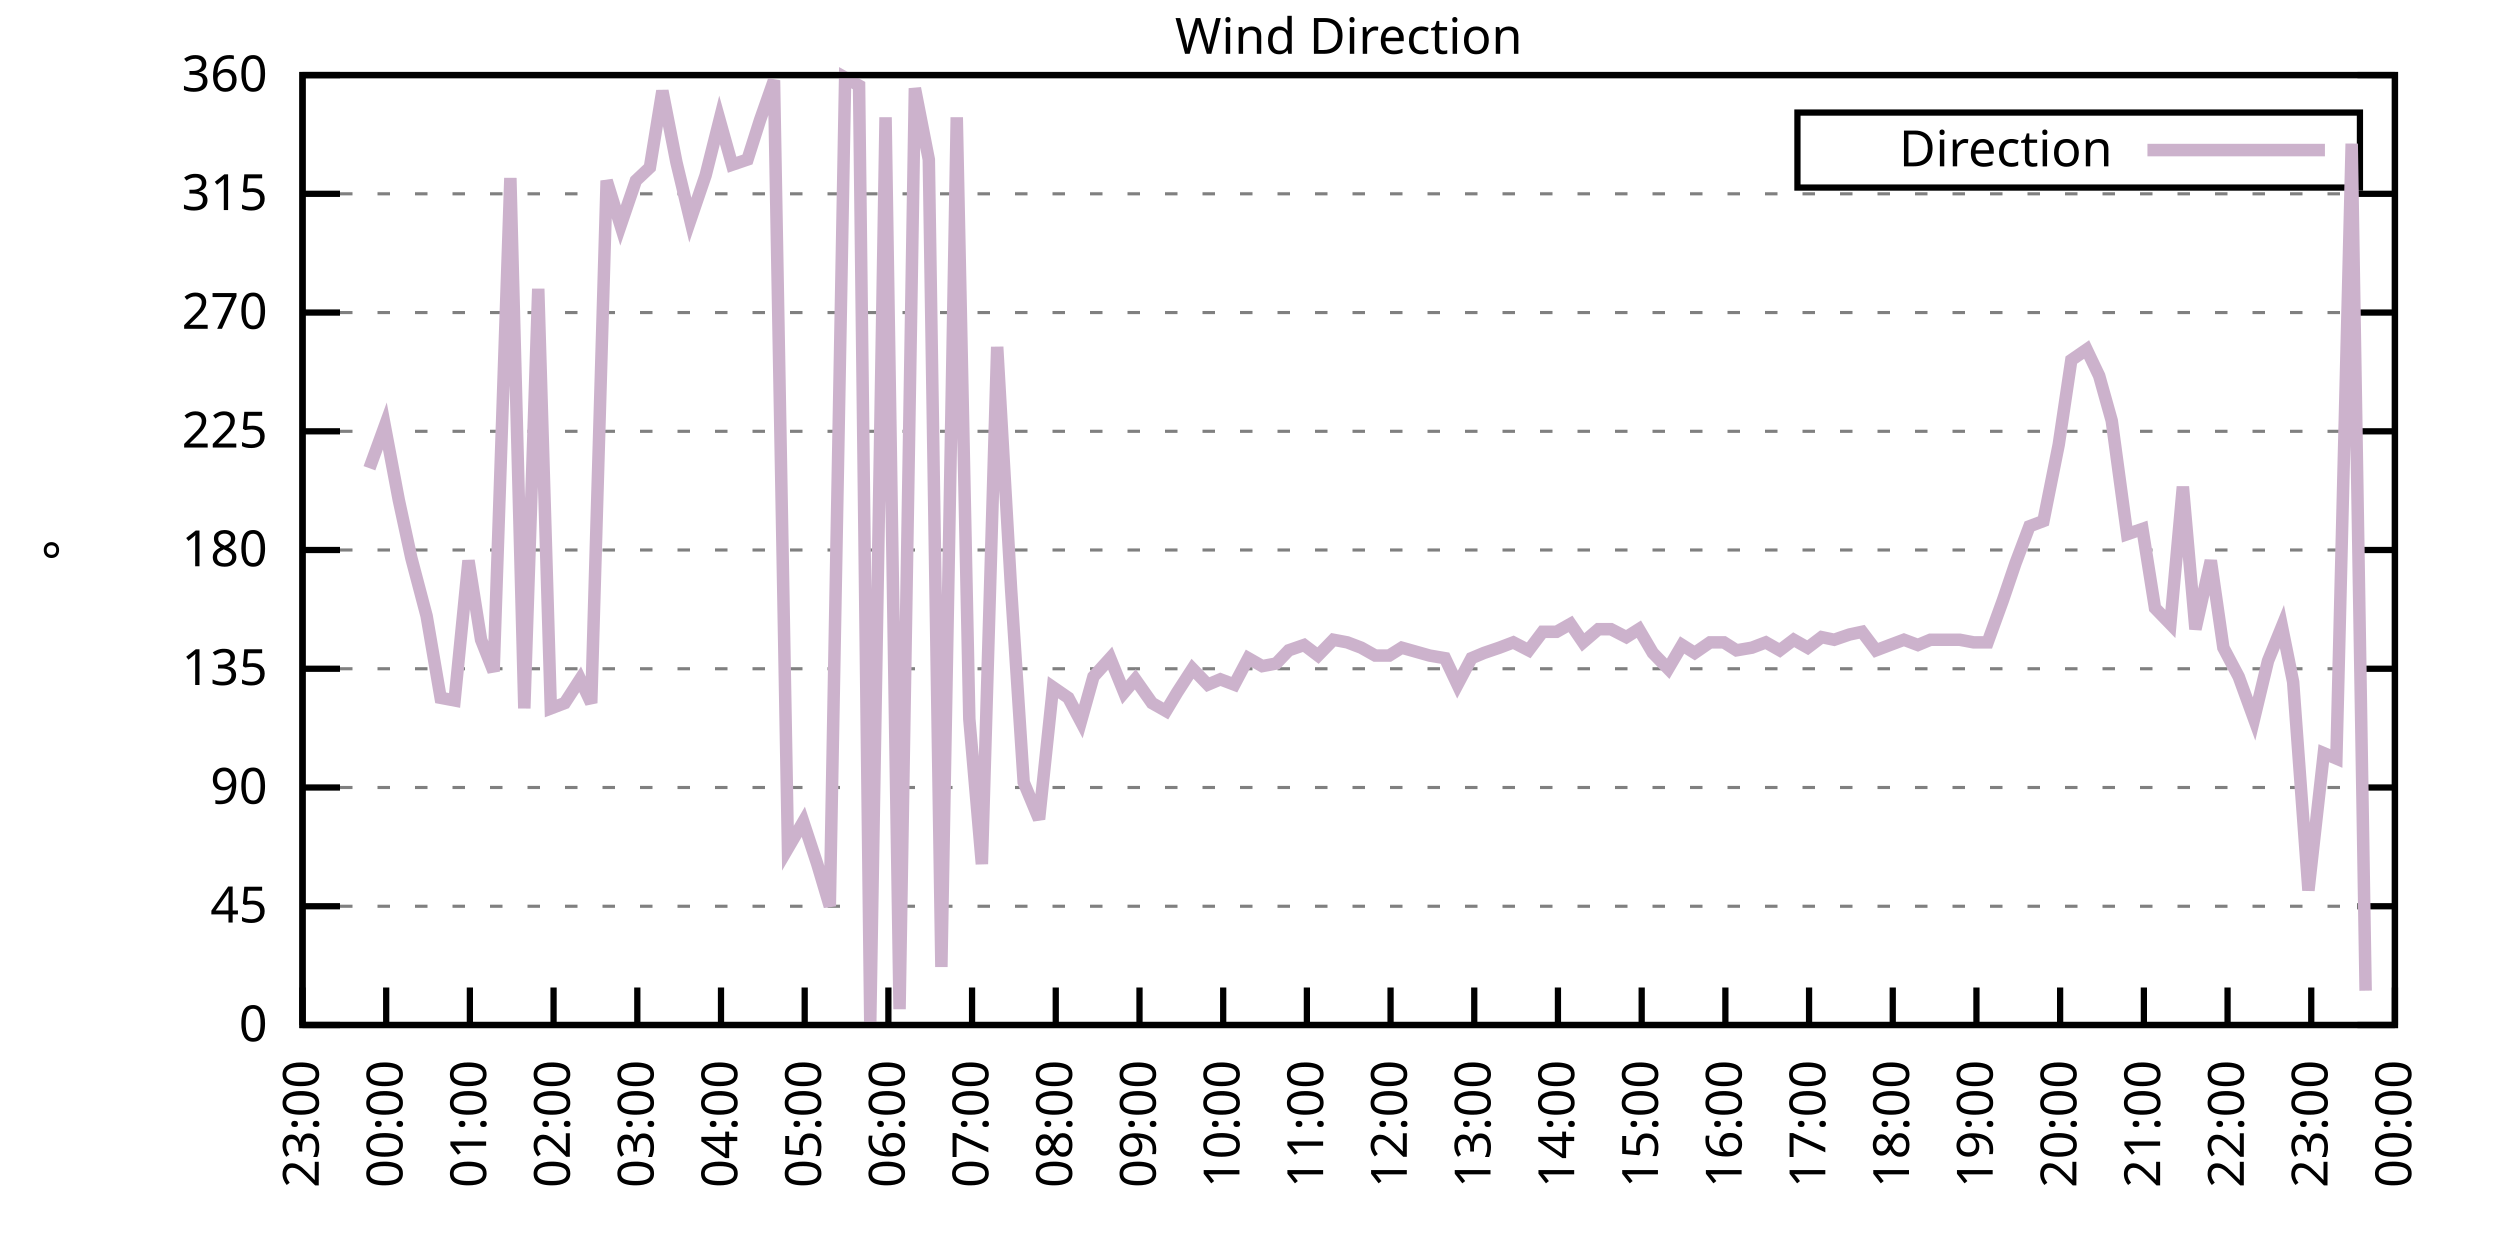
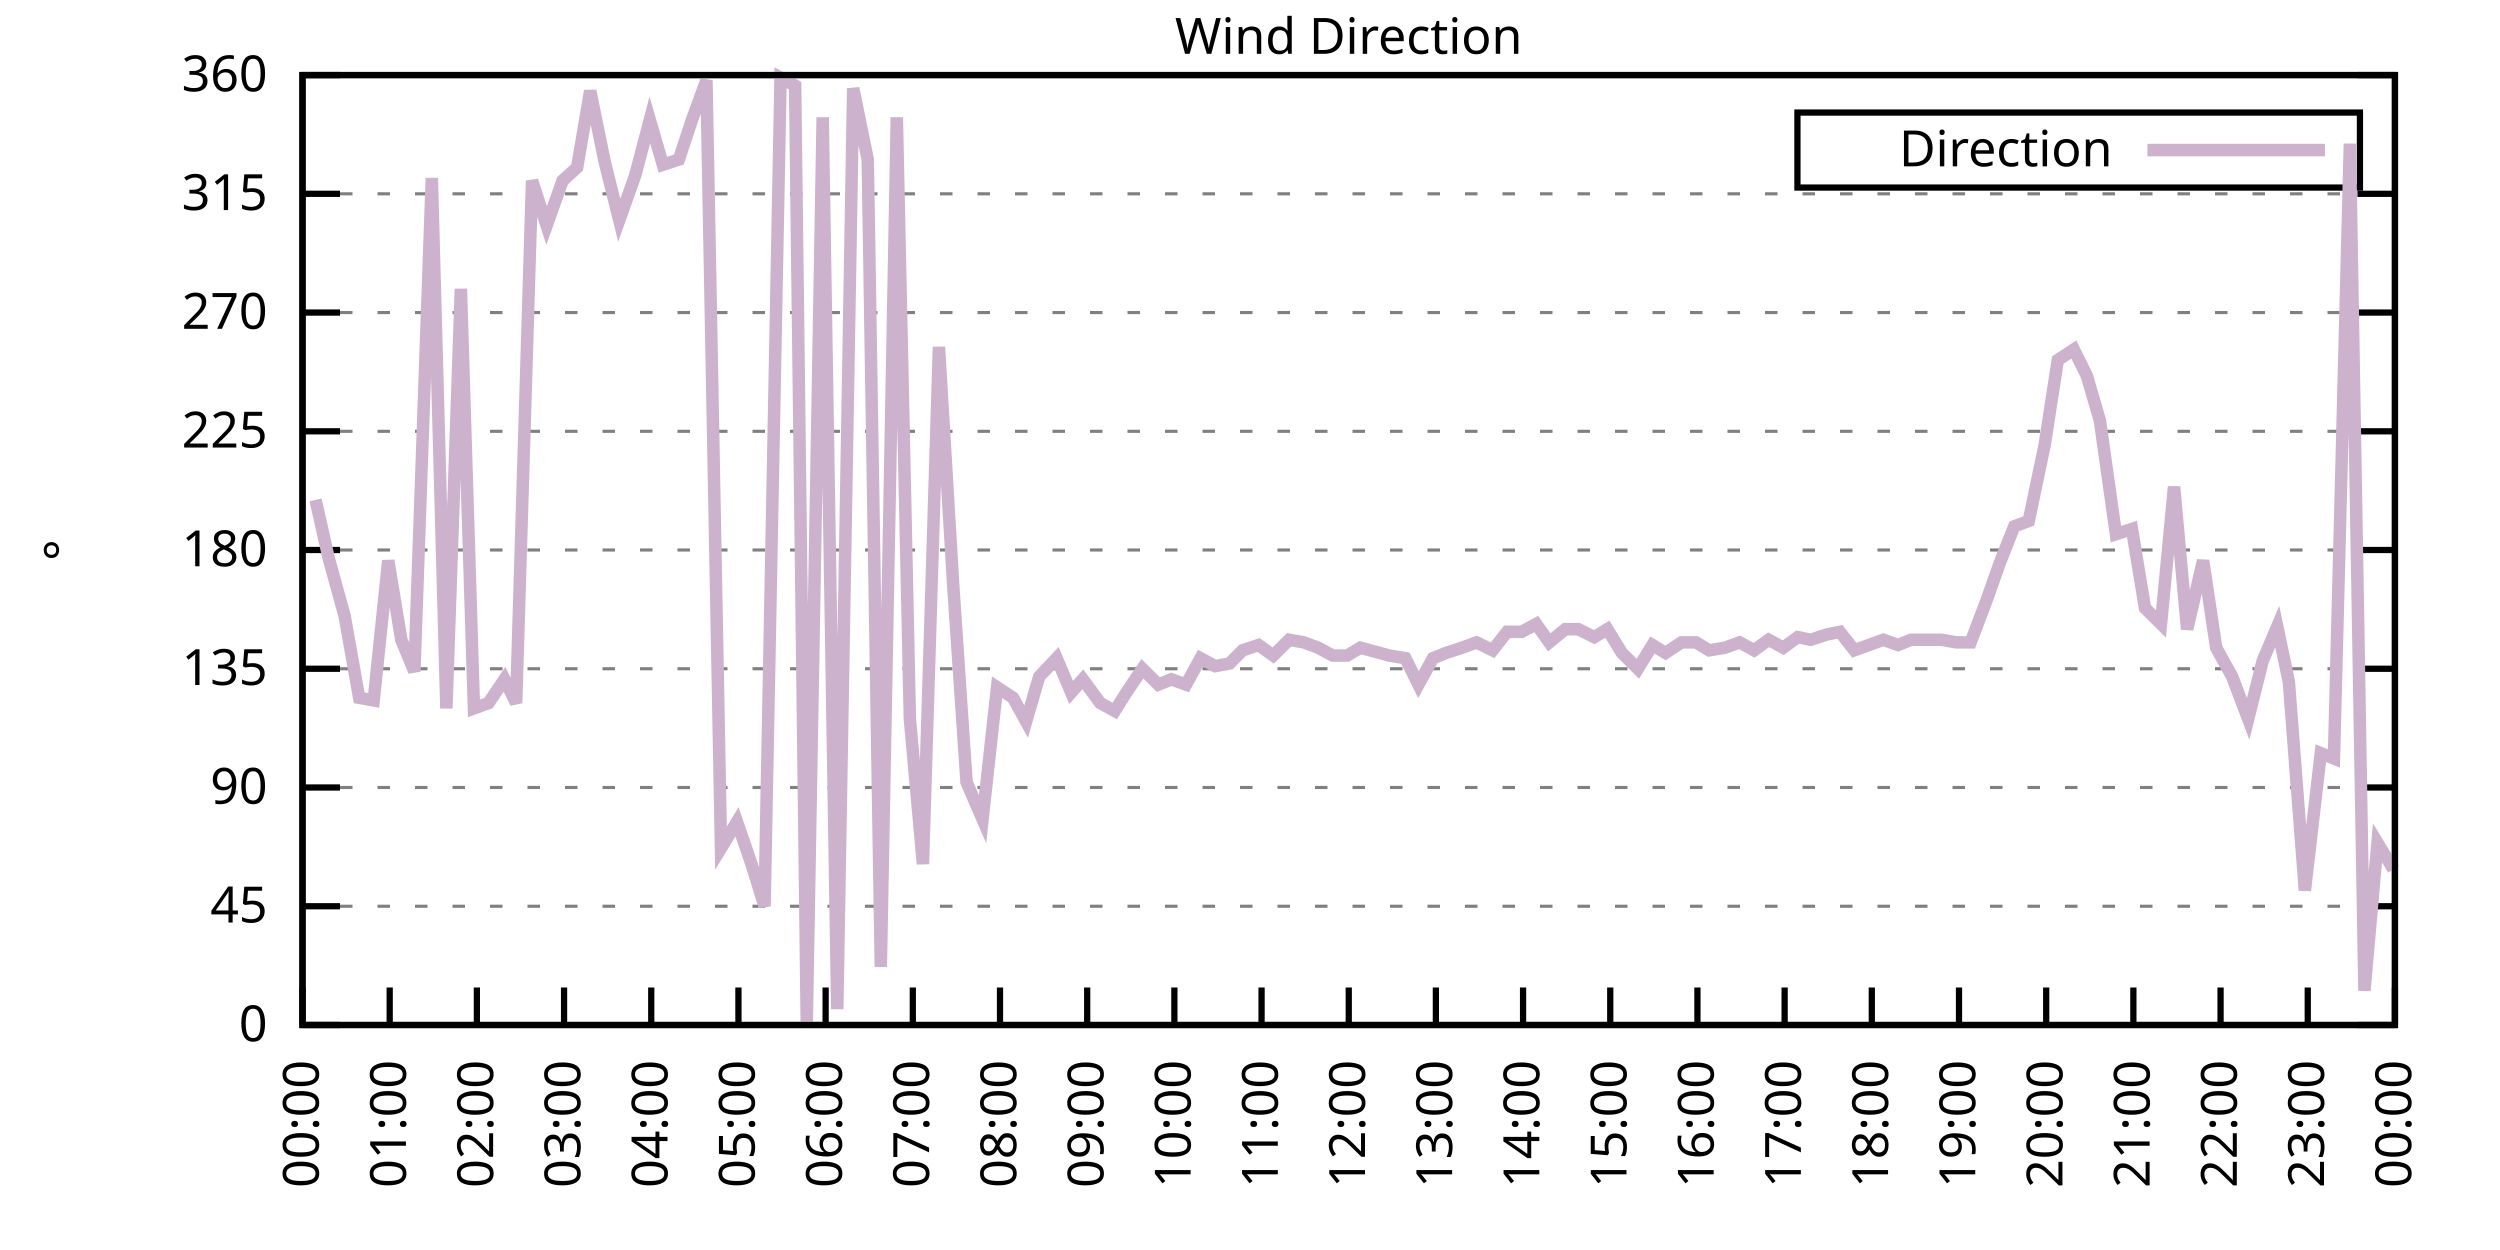
<svg xmlns="http://www.w3.org/2000/svg" xmlns:xlink="http://www.w3.org/1999/xlink" width="400" height="200" viewBox="0 0 400 200">
  <g id="gnuplot_canvas">
    <rect x="0" y="0" width="400" height="200" fill="none" />
    <defs>
      <circle id="gpDot" r="0.5" stroke-width="0.5" stroke="currentColor" />
      <path id="gpPt0" stroke-width="0.333" stroke="currentColor" d="M-1,0 h2 M0,-1 v2" />
      <path id="gpPt1" stroke-width="0.333" stroke="currentColor" d="M-1,-1 L1,1 M1,-1 L-1,1" />
      <path id="gpPt2" stroke-width="0.333" stroke="currentColor" d="M-1,0 L1,0 M0,-1 L0,1 M-1,-1 L1,1 M-1,1 L1,-1" />
      <rect id="gpPt3" stroke-width="0.333" stroke="currentColor" x="-1" y="-1" width="2" height="2" />
      <rect id="gpPt4" stroke-width="0.333" stroke="currentColor" fill="currentColor" x="-1" y="-1" width="2" height="2" />
      <circle id="gpPt5" stroke-width="0.333" stroke="currentColor" cx="0" cy="0" r="1" />
      <use xlink:href="#gpPt5" id="gpPt6" fill="currentColor" stroke="none" />
      <path id="gpPt7" stroke-width="0.333" stroke="currentColor" d="M0,-1.33 L-1.33,0.67 L1.33,0.67 z" />
      <use xlink:href="#gpPt7" id="gpPt8" fill="currentColor" stroke="none" />
      <use xlink:href="#gpPt7" id="gpPt9" stroke="currentColor" transform="rotate(180)" />
      <use xlink:href="#gpPt9" id="gpPt10" fill="currentColor" stroke="none" />
      <use xlink:href="#gpPt3" id="gpPt11" stroke="currentColor" transform="rotate(45)" />
      <use xlink:href="#gpPt11" id="gpPt12" fill="currentColor" stroke="none" />
      <path id="gpPt13" stroke-width="0.333" stroke="currentColor" d="M0,1.330 L1.265,0.411 L0.782,-1.067 L-0.782,-1.076 L-1.265,0.411 z" />
      <use xlink:href="#gpPt13" id="gpPt14" fill="currentColor" stroke="none" />
      <filter id="textbox" filterUnits="objectBoundingBox" x="0" y="0" height="1" width="1">
        <feFlood flood-color="white" flood-opacity="1" result="bgnd" />
        <feComposite in="SourceGraphic" in2="bgnd" operator="atop" />
      </filter>
      <filter id="greybox" filterUnits="objectBoundingBox" x="0" y="0" height="1" width="1">
        <feFlood flood-color="lightgrey" flood-opacity="1" result="grey" />
        <feComposite in="SourceGraphic" in2="grey" operator="atop" />
      </filter>
    </defs>
    <g fill="none" color="white" stroke="currentColor" stroke-width="1.00" stroke-linecap="butt" stroke-linejoin="miter">
</g>
    <g fill="none" color="black" stroke="currentColor" stroke-width="1.00" stroke-linecap="butt" stroke-linejoin="miter">
      <g stroke="none" shape-rendering="crispEdges">
        <polygon fill="rgb(255, 255, 255)" points="48.40,164.00 383.18,164.00 383.18,12.02 48.40,12.02 " />
      </g>
    </g>
    <g fill="none" color="black" stroke="currentColor" stroke-width="1.00" stroke-linecap="butt" stroke-linejoin="miter">
</g>
    <g fill="none" color="black" stroke="black" stroke-width="0.50" stroke-linecap="butt" stroke-linejoin="miter">
</g>
    <g fill="none" color="gray" stroke="currentColor" stroke-width="0.50" stroke-linecap="butt" stroke-linejoin="miter">
      <path stroke="gray" stroke-dasharray="2,4" class="gridline" d="M48.40,164.00 L383.19,164.00  " />
    </g>
    <g fill="none" color="gray" stroke="gray" stroke-width="1.00" stroke-linecap="butt" stroke-linejoin="miter">
</g>
    <g fill="none" color="black" stroke="currentColor" stroke-width="1.00" stroke-linecap="butt" stroke-linejoin="miter">
      <path stroke="black" d="M48.40,164.00 L54.40,164.00 M383.19,164.00 L377.19,164.00  " />
      <g transform="translate(42.80,166.60)" stroke="none" fill="black" font-family="Sans" font-size="8.00" text-anchor="end">
        <text>
          <tspan font-family="Sans"> 0</tspan>
        </text>
      </g>
    </g>
    <g fill="none" color="black" stroke="currentColor" stroke-width="1.00" stroke-linecap="butt" stroke-linejoin="miter">
</g>
    <g fill="none" color="black" stroke="black" stroke-width="0.50" stroke-linecap="butt" stroke-linejoin="miter">
</g>
    <g fill="none" color="gray" stroke="currentColor" stroke-width="0.50" stroke-linecap="butt" stroke-linejoin="miter">
      <path stroke="gray" stroke-dasharray="2,4" class="gridline" d="M48.40,145.00 L383.19,145.00  " />
    </g>
    <g fill="none" color="gray" stroke="gray" stroke-width="1.00" stroke-linecap="butt" stroke-linejoin="miter">
</g>
    <g fill="none" color="black" stroke="currentColor" stroke-width="1.00" stroke-linecap="butt" stroke-linejoin="miter">
      <path stroke="black" d="M48.40,145.00 L54.40,145.00 M383.19,145.00 L377.19,145.00  " />
      <g transform="translate(42.80,147.60)" stroke="none" fill="black" font-family="Sans" font-size="8.00" text-anchor="end">
        <text>
          <tspan font-family="Sans"> 45</tspan>
        </text>
      </g>
    </g>
    <g fill="none" color="black" stroke="currentColor" stroke-width="1.00" stroke-linecap="butt" stroke-linejoin="miter">
</g>
    <g fill="none" color="black" stroke="black" stroke-width="0.50" stroke-linecap="butt" stroke-linejoin="miter">
</g>
    <g fill="none" color="gray" stroke="currentColor" stroke-width="0.50" stroke-linecap="butt" stroke-linejoin="miter">
      <path stroke="gray" stroke-dasharray="2,4" class="gridline" d="M48.40,126.00 L383.19,126.00  " />
    </g>
    <g fill="none" color="gray" stroke="gray" stroke-width="1.00" stroke-linecap="butt" stroke-linejoin="miter">
</g>
    <g fill="none" color="black" stroke="currentColor" stroke-width="1.00" stroke-linecap="butt" stroke-linejoin="miter">
      <path stroke="black" d="M48.40,126.00 L54.40,126.00 M383.19,126.00 L377.19,126.00  " />
      <g transform="translate(42.80,128.60)" stroke="none" fill="black" font-family="Sans" font-size="8.00" text-anchor="end">
        <text>
          <tspan font-family="Sans"> 90</tspan>
        </text>
      </g>
    </g>
    <g fill="none" color="black" stroke="currentColor" stroke-width="1.00" stroke-linecap="butt" stroke-linejoin="miter">
</g>
    <g fill="none" color="black" stroke="black" stroke-width="0.50" stroke-linecap="butt" stroke-linejoin="miter">
</g>
    <g fill="none" color="gray" stroke="currentColor" stroke-width="0.50" stroke-linecap="butt" stroke-linejoin="miter">
      <path stroke="gray" stroke-dasharray="2,4" class="gridline" d="M48.40,107.00 L383.19,107.00  " />
    </g>
    <g fill="none" color="gray" stroke="gray" stroke-width="1.00" stroke-linecap="butt" stroke-linejoin="miter">
</g>
    <g fill="none" color="black" stroke="currentColor" stroke-width="1.00" stroke-linecap="butt" stroke-linejoin="miter">
      <path stroke="black" d="M48.40,107.00 L54.40,107.00 M383.19,107.00 L377.19,107.00  " />
      <g transform="translate(42.80,109.60)" stroke="none" fill="black" font-family="Sans" font-size="8.00" text-anchor="end">
        <text>
          <tspan font-family="Sans"> 135</tspan>
        </text>
      </g>
    </g>
    <g fill="none" color="black" stroke="currentColor" stroke-width="1.00" stroke-linecap="butt" stroke-linejoin="miter">
</g>
    <g fill="none" color="black" stroke="black" stroke-width="0.50" stroke-linecap="butt" stroke-linejoin="miter">
</g>
    <g fill="none" color="gray" stroke="currentColor" stroke-width="0.50" stroke-linecap="butt" stroke-linejoin="miter">
      <path stroke="gray" stroke-dasharray="2,4" class="gridline" d="M48.40,88.00 L383.19,88.00  " />
    </g>
    <g fill="none" color="gray" stroke="gray" stroke-width="1.00" stroke-linecap="butt" stroke-linejoin="miter">
</g>
    <g fill="none" color="black" stroke="currentColor" stroke-width="1.00" stroke-linecap="butt" stroke-linejoin="miter">
      <path stroke="black" d="M48.40,88.00 L54.40,88.00 M383.19,88.00 L377.19,88.00  " />
      <g transform="translate(42.80,90.60)" stroke="none" fill="black" font-family="Sans" font-size="8.00" text-anchor="end">
        <text>
          <tspan font-family="Sans"> 180</tspan>
        </text>
      </g>
    </g>
    <g fill="none" color="black" stroke="currentColor" stroke-width="1.00" stroke-linecap="butt" stroke-linejoin="miter">
</g>
    <g fill="none" color="black" stroke="black" stroke-width="0.50" stroke-linecap="butt" stroke-linejoin="miter">
</g>
    <g fill="none" color="gray" stroke="currentColor" stroke-width="0.50" stroke-linecap="butt" stroke-linejoin="miter">
      <path stroke="gray" stroke-dasharray="2,4" class="gridline" d="M48.40,69.01 L383.19,69.01  " />
    </g>
    <g fill="none" color="gray" stroke="gray" stroke-width="1.00" stroke-linecap="butt" stroke-linejoin="miter">
</g>
    <g fill="none" color="black" stroke="currentColor" stroke-width="1.00" stroke-linecap="butt" stroke-linejoin="miter">
      <path stroke="black" d="M48.40,69.01 L54.40,69.01 M383.19,69.01 L377.19,69.01  " />
      <g transform="translate(42.80,71.61)" stroke="none" fill="black" font-family="Sans" font-size="8.00" text-anchor="end">
        <text>
          <tspan font-family="Sans"> 225</tspan>
        </text>
      </g>
    </g>
    <g fill="none" color="black" stroke="currentColor" stroke-width="1.00" stroke-linecap="butt" stroke-linejoin="miter">
</g>
    <g fill="none" color="black" stroke="black" stroke-width="0.50" stroke-linecap="butt" stroke-linejoin="miter">
</g>
    <g fill="none" color="gray" stroke="currentColor" stroke-width="0.50" stroke-linecap="butt" stroke-linejoin="miter">
      <path stroke="gray" stroke-dasharray="2,4" class="gridline" d="M48.40,50.01 L383.19,50.01  " />
    </g>
    <g fill="none" color="gray" stroke="gray" stroke-width="1.00" stroke-linecap="butt" stroke-linejoin="miter">
</g>
    <g fill="none" color="black" stroke="currentColor" stroke-width="1.00" stroke-linecap="butt" stroke-linejoin="miter">
      <path stroke="black" d="M48.40,50.01 L54.40,50.01 M383.19,50.01 L377.19,50.01  " />
      <g transform="translate(42.80,52.61)" stroke="none" fill="black" font-family="Sans" font-size="8.00" text-anchor="end">
        <text>
          <tspan font-family="Sans"> 270</tspan>
        </text>
      </g>
    </g>
    <g fill="none" color="black" stroke="currentColor" stroke-width="1.00" stroke-linecap="butt" stroke-linejoin="miter">
</g>
    <g fill="none" color="black" stroke="black" stroke-width="0.50" stroke-linecap="butt" stroke-linejoin="miter">
</g>
    <g fill="none" color="gray" stroke="currentColor" stroke-width="0.50" stroke-linecap="butt" stroke-linejoin="miter">
      <path stroke="gray" stroke-dasharray="2,4" class="gridline" d="M48.40,31.01 L383.19,31.01  " />
    </g>
    <g fill="none" color="gray" stroke="gray" stroke-width="1.00" stroke-linecap="butt" stroke-linejoin="miter">
</g>
    <g fill="none" color="black" stroke="currentColor" stroke-width="1.00" stroke-linecap="butt" stroke-linejoin="miter">
      <path stroke="black" d="M48.40,31.01 L54.40,31.01 M383.19,31.01 L377.19,31.01  " />
      <g transform="translate(42.80,33.61)" stroke="none" fill="black" font-family="Sans" font-size="8.00" text-anchor="end">
        <text>
          <tspan font-family="Sans"> 315</tspan>
        </text>
      </g>
    </g>
    <g fill="none" color="black" stroke="currentColor" stroke-width="1.00" stroke-linecap="butt" stroke-linejoin="miter">
</g>
    <g fill="none" color="black" stroke="black" stroke-width="0.50" stroke-linecap="butt" stroke-linejoin="miter">
</g>
    <g fill="none" color="gray" stroke="currentColor" stroke-width="0.50" stroke-linecap="butt" stroke-linejoin="miter">
      <path stroke="gray" stroke-dasharray="2,4" class="gridline" d="M48.40,12.01 L383.19,12.01  " />
    </g>
    <g fill="none" color="gray" stroke="gray" stroke-width="1.00" stroke-linecap="butt" stroke-linejoin="miter">
</g>
    <g fill="none" color="black" stroke="currentColor" stroke-width="1.00" stroke-linecap="butt" stroke-linejoin="miter">
      <path stroke="black" d="M48.40,12.01 L54.40,12.01 M383.19,12.01 L377.19,12.01  " />
      <g transform="translate(42.80,14.61)" stroke="none" fill="black" font-family="Sans" font-size="8.00" text-anchor="end">
        <text>
          <tspan font-family="Sans"> 360</tspan>
        </text>
      </g>
    </g>
    <g fill="none" color="black" stroke="currentColor" stroke-width="1.00" stroke-linecap="butt" stroke-linejoin="miter">
      <path stroke="black" d="M48.40,164.00 L48.40,158.00  " />
      <g transform="translate(51.00,169.60) rotate(270.00)" stroke="none" fill="black" font-family="Sans" font-size="8.00" text-anchor="end">
        <text>
-           <tspan font-family="Sans">23:00</tspan>
-         </text>
-       </g>
-     </g>
-     <g fill="none" color="black" stroke="currentColor" stroke-width="1.00" stroke-linecap="butt" stroke-linejoin="miter">
-       <path stroke="black" d="M61.79,164.00 L61.79,158.00  " />
-       <g transform="translate(64.39,169.60) rotate(270.00)" stroke="none" fill="black" font-family="Sans" font-size="8.00" text-anchor="end">
-         <text>
          <tspan font-family="Sans">00:00</tspan>
        </text>
      </g>
    </g>
    <g fill="none" color="black" stroke="currentColor" stroke-width="1.00" stroke-linecap="butt" stroke-linejoin="miter">
-       <path stroke="black" d="M75.18,164.00 L75.18,158.00  " />
-       <g transform="translate(77.78,169.60) rotate(270.00)" stroke="none" fill="black" font-family="Sans" font-size="8.00" text-anchor="end">
+       <path stroke="black" d="M62.35,164.00 L62.35,158.00  " />
+       <g transform="translate(64.95,169.60) rotate(270.00)" stroke="none" fill="black" font-family="Sans" font-size="8.00" text-anchor="end">
        <text>
          <tspan font-family="Sans">01:00</tspan>
        </text>
      </g>
    </g>
    <g fill="none" color="black" stroke="currentColor" stroke-width="1.00" stroke-linecap="butt" stroke-linejoin="miter">
-       <path stroke="black" d="M88.57,164.00 L88.57,158.00  " />
-       <g transform="translate(91.17,169.60) rotate(270.00)" stroke="none" fill="black" font-family="Sans" font-size="8.00" text-anchor="end">
+       <path stroke="black" d="M76.30,164.00 L76.30,158.00  " />
+       <g transform="translate(78.90,169.60) rotate(270.00)" stroke="none" fill="black" font-family="Sans" font-size="8.00" text-anchor="end">
        <text>
          <tspan font-family="Sans">02:00</tspan>
        </text>
      </g>
    </g>
    <g fill="none" color="black" stroke="currentColor" stroke-width="1.00" stroke-linecap="butt" stroke-linejoin="miter">
-       <path stroke="black" d="M101.97,164.00 L101.97,158.00  " />
-       <g transform="translate(104.57,169.60) rotate(270.00)" stroke="none" fill="black" font-family="Sans" font-size="8.00" text-anchor="end">
+       <path stroke="black" d="M90.25,164.00 L90.25,158.00  " />
+       <g transform="translate(92.85,169.60) rotate(270.00)" stroke="none" fill="black" font-family="Sans" font-size="8.00" text-anchor="end">
        <text>
          <tspan font-family="Sans">03:00</tspan>
        </text>
      </g>
    </g>
    <g fill="none" color="black" stroke="currentColor" stroke-width="1.00" stroke-linecap="butt" stroke-linejoin="miter">
-       <path stroke="black" d="M115.36,164.00 L115.36,158.00  " />
-       <g transform="translate(117.96,169.60) rotate(270.00)" stroke="none" fill="black" font-family="Sans" font-size="8.00" text-anchor="end">
+       <path stroke="black" d="M104.20,164.00 L104.20,158.00  " />
+       <g transform="translate(106.80,169.60) rotate(270.00)" stroke="none" fill="black" font-family="Sans" font-size="8.00" text-anchor="end">
        <text>
          <tspan font-family="Sans">04:00</tspan>
        </text>
      </g>
    </g>
    <g fill="none" color="black" stroke="currentColor" stroke-width="1.00" stroke-linecap="butt" stroke-linejoin="miter">
-       <path stroke="black" d="M128.75,164.00 L128.75,158.00  " />
-       <g transform="translate(131.35,169.60) rotate(270.00)" stroke="none" fill="black" font-family="Sans" font-size="8.00" text-anchor="end">
+       <path stroke="black" d="M118.15,164.00 L118.15,158.00  " />
+       <g transform="translate(120.75,169.60) rotate(270.00)" stroke="none" fill="black" font-family="Sans" font-size="8.00" text-anchor="end">
        <text>
          <tspan font-family="Sans">05:00</tspan>
        </text>
      </g>
    </g>
    <g fill="none" color="black" stroke="currentColor" stroke-width="1.00" stroke-linecap="butt" stroke-linejoin="miter">
-       <path stroke="black" d="M142.14,164.00 L142.14,158.00  " />
-       <g transform="translate(144.74,169.60) rotate(270.00)" stroke="none" fill="black" font-family="Sans" font-size="8.00" text-anchor="end">
+       <path stroke="black" d="M132.10,164.00 L132.10,158.00  " />
+       <g transform="translate(134.70,169.60) rotate(270.00)" stroke="none" fill="black" font-family="Sans" font-size="8.00" text-anchor="end">
        <text>
          <tspan font-family="Sans">06:00</tspan>
        </text>
      </g>
    </g>
    <g fill="none" color="black" stroke="currentColor" stroke-width="1.00" stroke-linecap="butt" stroke-linejoin="miter">
-       <path stroke="black" d="M155.53,164.00 L155.53,158.00  " />
-       <g transform="translate(158.13,169.60) rotate(270.00)" stroke="none" fill="black" font-family="Sans" font-size="8.00" text-anchor="end">
+       <path stroke="black" d="M146.05,164.00 L146.05,158.00  " />
+       <g transform="translate(148.65,169.60) rotate(270.00)" stroke="none" fill="black" font-family="Sans" font-size="8.00" text-anchor="end">
        <text>
          <tspan font-family="Sans">07:00</tspan>
        </text>
      </g>
    </g>
    <g fill="none" color="black" stroke="currentColor" stroke-width="1.00" stroke-linecap="butt" stroke-linejoin="miter">
-       <path stroke="black" d="M168.92,164.00 L168.92,158.00  " />
-       <g transform="translate(171.52,169.60) rotate(270.00)" stroke="none" fill="black" font-family="Sans" font-size="8.00" text-anchor="end">
+       <path stroke="black" d="M160.00,164.00 L160.00,158.00  " />
+       <g transform="translate(162.60,169.60) rotate(270.00)" stroke="none" fill="black" font-family="Sans" font-size="8.00" text-anchor="end">
        <text>
          <tspan font-family="Sans">08:00</tspan>
        </text>
      </g>
    </g>
    <g fill="none" color="black" stroke="currentColor" stroke-width="1.00" stroke-linecap="butt" stroke-linejoin="miter">
-       <path stroke="black" d="M182.32,164.00 L182.32,158.00  " />
-       <g transform="translate(184.92,169.60) rotate(270.00)" stroke="none" fill="black" font-family="Sans" font-size="8.00" text-anchor="end">
+       <path stroke="black" d="M173.95,164.00 L173.95,158.00  " />
+       <g transform="translate(176.55,169.60) rotate(270.00)" stroke="none" fill="black" font-family="Sans" font-size="8.00" text-anchor="end">
        <text>
          <tspan font-family="Sans">09:00</tspan>
        </text>
      </g>
    </g>
    <g fill="none" color="black" stroke="currentColor" stroke-width="1.00" stroke-linecap="butt" stroke-linejoin="miter">
-       <path stroke="black" d="M195.71,164.00 L195.71,158.00  " />
-       <g transform="translate(198.31,169.60) rotate(270.00)" stroke="none" fill="black" font-family="Sans" font-size="8.00" text-anchor="end">
+       <path stroke="black" d="M187.90,164.00 L187.90,158.00  " />
+       <g transform="translate(190.50,169.60) rotate(270.00)" stroke="none" fill="black" font-family="Sans" font-size="8.00" text-anchor="end">
        <text>
          <tspan font-family="Sans">10:00</tspan>
        </text>
      </g>
    </g>
    <g fill="none" color="black" stroke="currentColor" stroke-width="1.00" stroke-linecap="butt" stroke-linejoin="miter">
-       <path stroke="black" d="M209.10,164.00 L209.10,158.00  " />
-       <g transform="translate(211.70,169.60) rotate(270.00)" stroke="none" fill="black" font-family="Sans" font-size="8.00" text-anchor="end">
+       <path stroke="black" d="M201.85,164.00 L201.85,158.00  " />
+       <g transform="translate(204.45,169.60) rotate(270.00)" stroke="none" fill="black" font-family="Sans" font-size="8.00" text-anchor="end">
        <text>
          <tspan font-family="Sans">11:00</tspan>
        </text>
      </g>
    </g>
    <g fill="none" color="black" stroke="currentColor" stroke-width="1.00" stroke-linecap="butt" stroke-linejoin="miter">
-       <path stroke="black" d="M222.49,164.00 L222.49,158.00  " />
-       <g transform="translate(225.09,169.60) rotate(270.00)" stroke="none" fill="black" font-family="Sans" font-size="8.00" text-anchor="end">
+       <path stroke="black" d="M215.80,164.00 L215.80,158.00  " />
+       <g transform="translate(218.40,169.60) rotate(270.00)" stroke="none" fill="black" font-family="Sans" font-size="8.00" text-anchor="end">
        <text>
          <tspan font-family="Sans">12:00</tspan>
        </text>
      </g>
    </g>
    <g fill="none" color="black" stroke="currentColor" stroke-width="1.00" stroke-linecap="butt" stroke-linejoin="miter">
-       <path stroke="black" d="M235.88,164.00 L235.88,158.00  " />
-       <g transform="translate(238.48,169.60) rotate(270.00)" stroke="none" fill="black" font-family="Sans" font-size="8.00" text-anchor="end">
+       <path stroke="black" d="M229.74,164.00 L229.74,158.00  " />
+       <g transform="translate(232.34,169.60) rotate(270.00)" stroke="none" fill="black" font-family="Sans" font-size="8.00" text-anchor="end">
        <text>
          <tspan font-family="Sans">13:00</tspan>
        </text>
      </g>
    </g>
    <g fill="none" color="black" stroke="currentColor" stroke-width="1.00" stroke-linecap="butt" stroke-linejoin="miter">
-       <path stroke="black" d="M249.27,164.00 L249.27,158.00  " />
-       <g transform="translate(251.87,169.60) rotate(270.00)" stroke="none" fill="black" font-family="Sans" font-size="8.00" text-anchor="end">
+       <path stroke="black" d="M243.69,164.00 L243.69,158.00  " />
+       <g transform="translate(246.29,169.60) rotate(270.00)" stroke="none" fill="black" font-family="Sans" font-size="8.00" text-anchor="end">
        <text>
          <tspan font-family="Sans">14:00</tspan>
        </text>
      </g>
    </g>
    <g fill="none" color="black" stroke="currentColor" stroke-width="1.00" stroke-linecap="butt" stroke-linejoin="miter">
-       <path stroke="black" d="M262.67,164.00 L262.67,158.00  " />
-       <g transform="translate(265.27,169.60) rotate(270.00)" stroke="none" fill="black" font-family="Sans" font-size="8.00" text-anchor="end">
+       <path stroke="black" d="M257.64,164.00 L257.64,158.00  " />
+       <g transform="translate(260.24,169.60) rotate(270.00)" stroke="none" fill="black" font-family="Sans" font-size="8.00" text-anchor="end">
        <text>
          <tspan font-family="Sans">15:00</tspan>
        </text>
      </g>
    </g>
    <g fill="none" color="black" stroke="currentColor" stroke-width="1.00" stroke-linecap="butt" stroke-linejoin="miter">
-       <path stroke="black" d="M276.06,164.00 L276.06,158.00  " />
-       <g transform="translate(278.66,169.60) rotate(270.00)" stroke="none" fill="black" font-family="Sans" font-size="8.00" text-anchor="end">
+       <path stroke="black" d="M271.59,164.00 L271.59,158.00  " />
+       <g transform="translate(274.19,169.60) rotate(270.00)" stroke="none" fill="black" font-family="Sans" font-size="8.00" text-anchor="end">
        <text>
          <tspan font-family="Sans">16:00</tspan>
        </text>
      </g>
    </g>
    <g fill="none" color="black" stroke="currentColor" stroke-width="1.00" stroke-linecap="butt" stroke-linejoin="miter">
-       <path stroke="black" d="M289.45,164.00 L289.45,158.00  " />
-       <g transform="translate(292.05,169.60) rotate(270.00)" stroke="none" fill="black" font-family="Sans" font-size="8.00" text-anchor="end">
+       <path stroke="black" d="M285.54,164.00 L285.54,158.00  " />
+       <g transform="translate(288.14,169.60) rotate(270.00)" stroke="none" fill="black" font-family="Sans" font-size="8.00" text-anchor="end">
        <text>
          <tspan font-family="Sans">17:00</tspan>
        </text>
      </g>
    </g>
    <g fill="none" color="black" stroke="currentColor" stroke-width="1.00" stroke-linecap="butt" stroke-linejoin="miter">
-       <path stroke="black" d="M302.84,164.00 L302.84,158.00  " />
-       <g transform="translate(305.44,169.60) rotate(270.00)" stroke="none" fill="black" font-family="Sans" font-size="8.00" text-anchor="end">
+       <path stroke="black" d="M299.49,164.00 L299.49,158.00  " />
+       <g transform="translate(302.09,169.60) rotate(270.00)" stroke="none" fill="black" font-family="Sans" font-size="8.00" text-anchor="end">
        <text>
          <tspan font-family="Sans">18:00</tspan>
        </text>
      </g>
    </g>
    <g fill="none" color="black" stroke="currentColor" stroke-width="1.00" stroke-linecap="butt" stroke-linejoin="miter">
-       <path stroke="black" d="M316.23,164.00 L316.23,158.00  " />
-       <g transform="translate(318.83,169.60) rotate(270.00)" stroke="none" fill="black" font-family="Sans" font-size="8.00" text-anchor="end">
+       <path stroke="black" d="M313.44,164.00 L313.44,158.00  " />
+       <g transform="translate(316.04,169.60) rotate(270.00)" stroke="none" fill="black" font-family="Sans" font-size="8.00" text-anchor="end">
        <text>
          <tspan font-family="Sans">19:00</tspan>
        </text>
      </g>
    </g>
    <g fill="none" color="black" stroke="currentColor" stroke-width="1.00" stroke-linecap="butt" stroke-linejoin="miter">
-       <path stroke="black" d="M329.62,164.00 L329.62,158.00  " />
-       <g transform="translate(332.22,169.60) rotate(270.00)" stroke="none" fill="black" font-family="Sans" font-size="8.00" text-anchor="end">
+       <path stroke="black" d="M327.39,164.00 L327.39,158.00  " />
+       <g transform="translate(329.99,169.60) rotate(270.00)" stroke="none" fill="black" font-family="Sans" font-size="8.00" text-anchor="end">
        <text>
          <tspan font-family="Sans">20:00</tspan>
        </text>
      </g>
    </g>
    <g fill="none" color="black" stroke="currentColor" stroke-width="1.00" stroke-linecap="butt" stroke-linejoin="miter">
-       <path stroke="black" d="M343.02,164.00 L343.02,158.00  " />
-       <g transform="translate(345.62,169.60) rotate(270.00)" stroke="none" fill="black" font-family="Sans" font-size="8.00" text-anchor="end">
+       <path stroke="black" d="M341.34,164.00 L341.34,158.00  " />
+       <g transform="translate(343.94,169.60) rotate(270.00)" stroke="none" fill="black" font-family="Sans" font-size="8.00" text-anchor="end">
        <text>
          <tspan font-family="Sans">21:00</tspan>
        </text>
      </g>
    </g>
    <g fill="none" color="black" stroke="currentColor" stroke-width="1.00" stroke-linecap="butt" stroke-linejoin="miter">
-       <path stroke="black" d="M356.41,164.00 L356.41,158.00  " />
-       <g transform="translate(359.01,169.60) rotate(270.00)" stroke="none" fill="black" font-family="Sans" font-size="8.00" text-anchor="end">
+       <path stroke="black" d="M355.29,164.00 L355.29,158.00  " />
+       <g transform="translate(357.89,169.60) rotate(270.00)" stroke="none" fill="black" font-family="Sans" font-size="8.00" text-anchor="end">
        <text>
          <tspan font-family="Sans">22:00</tspan>
        </text>
      </g>
    </g>
    <g fill="none" color="black" stroke="currentColor" stroke-width="1.00" stroke-linecap="butt" stroke-linejoin="miter">
-       <path stroke="black" d="M369.80,164.00 L369.80,158.00  " />
-       <g transform="translate(372.40,169.60) rotate(270.00)" stroke="none" fill="black" font-family="Sans" font-size="8.00" text-anchor="end">
+       <path stroke="black" d="M369.24,164.00 L369.24,158.00  " />
+       <g transform="translate(371.84,169.60) rotate(270.00)" stroke="none" fill="black" font-family="Sans" font-size="8.00" text-anchor="end">
        <text>
          <tspan font-family="Sans">23:00</tspan>
        </text>
      </g>
    </g>
    <g fill="none" color="black" stroke="currentColor" stroke-width="1.00" stroke-linecap="butt" stroke-linejoin="miter">
      <path stroke="black" d="M383.19,164.00 L383.19,158.00  " />
      <g transform="translate(385.79,169.60) rotate(270.00)" stroke="none" fill="black" font-family="Sans" font-size="8.00" text-anchor="end">
        <text>
          <tspan font-family="Sans">00:00</tspan>
        </text>
      </g>
    </g>
    <g fill="none" color="black" stroke="currentColor" stroke-width="1.00" stroke-linecap="butt" stroke-linejoin="miter">
</g>
    <g fill="none" color="black" stroke="currentColor" stroke-width="1.00" stroke-linecap="butt" stroke-linejoin="miter">
      <path stroke="black" d="M48.40,12.01 L48.40,164.00 L383.19,164.00 L383.19,12.01 L48.40,12.01 Z  " />
    </g>
    <g fill="none" color="black" stroke="currentColor" stroke-width="1.00" stroke-linecap="butt" stroke-linejoin="miter">
</g>
    <g fill="none" color="black" stroke="currentColor" stroke-width="1.00" stroke-linecap="butt" stroke-linejoin="miter">
      <path stroke="black" d="M287.59,30.01 L287.59,18.01 L377.59,18.01 L377.59,30.01 L287.59,30.01 Z  " />
    </g>
    <g id="Wind_direction_plot_1">
      <g fill="none" color="white" stroke="black" stroke-width="2.00" stroke-linecap="butt" stroke-linejoin="miter">
</g>
      <g fill="none" color="black" stroke="currentColor" stroke-width="2.00" stroke-linecap="butt" stroke-linejoin="miter">
        <g transform="translate(337.99,26.61)" stroke="none" fill="black" font-family="Sans" font-size="8.00" text-anchor="end">
          <text>
            <tspan font-family="Sans">Direction</tspan>
          </text>
        </g>
      </g>
      <g fill="none" color="black" stroke="currentColor" stroke-width="2.00" stroke-linecap="butt" stroke-linejoin="miter">
-         <path stroke="rgb(204, 178, 204)" d="M343.59,24.01 L371.99,24.01 M59.11,74.92 L61.57,68.16 L63.80,79.98 L65.81,89.27 L68.26,98.56 L70.50,111.65   L72.73,112.07 L74.96,89.69 L76.97,102.36 L78.98,107.43 L81.66,28.48 L83.89,113.34 L86.12,46.21 L88.13,113.34   L90.36,112.49 L92.82,108.69 L94.60,112.49 L97.06,28.90 L99.29,36.08 L101.74,28.90 L103.98,26.79 L105.98,14.54   L108.22,25.94 L110.45,35.23 L112.90,28.05 L115.13,19.19 L117.14,26.36 L119.60,25.52 L121.61,19.19 L123.84,12.85   L126.07,135.71 L128.53,131.49 L130.76,138.25 L132.77,145.00 L135.22,12.43 L137.45,13.70 L139.24,163.58 L141.69,18.77   L143.93,161.47 L146.38,14.12 L148.61,25.52 L150.62,154.71 L153.08,18.77 L155.09,115.03 L157.10,138.25 L159.55,55.50   L161.78,94.34 L163.79,125.16 L166.25,131.07 L168.48,109.96 L170.93,111.65 L172.94,115.45 L174.95,108.27 L177.63,105.31   L179.86,110.80 L181.65,108.69 L184.32,112.49 L186.56,113.76 L188.34,110.80 L190.80,107.00 L193.25,109.54 L195.26,108.69   L197.49,109.54 L199.73,105.31 L201.96,106.58 L204.19,106.16 L206.20,104.05 L208.65,103.20 L210.88,104.89 L213.34,102.36   L215.57,102.78 L217.80,103.63 L220.04,104.89 L222.27,104.89 L224.28,103.63 L228.74,104.89 L231.20,105.31 L233.20,109.54   L235.44,105.31 L237.44,104.47 L239.90,103.63 L242.13,102.78 L244.59,104.05 L246.82,101.09 L249.05,101.09 L251.28,99.83   L253.29,102.78 L255.75,100.67 L257.76,100.67 L260.21,101.94 L262.22,100.67 L264.45,104.47 L266.91,107.00 L269.14,103.20   L271.15,104.47 L273.60,102.78 L275.83,102.78 L277.84,104.05 L280.30,103.63 L282.53,102.78 L284.76,104.05 L286.99,102.36   L289.23,103.63 L291.46,101.94 L293.47,102.36 L295.92,101.52 L297.93,101.09 L300.16,104.05 L302.39,103.20 L304.63,102.36   L306.86,103.20 L308.87,102.36 L311.32,102.36 L313.55,102.36 L315.79,102.78 L318.02,102.78 L320.47,96.03 L322.48,90.12   L324.71,84.21 L326.95,83.36 L329.40,71.12 L331.41,57.61 L333.86,55.92 L335.87,60.14 L337.88,67.32 L340.34,85.47   L342.79,84.63 L344.80,97.29 L347.26,99.83 L349.26,77.87 L351.27,100.67 L353.73,89.69 L355.74,103.63 L358.19,108.27   L360.65,115.03 L362.88,105.74 L365.11,100.25 L366.90,109.11 L369.35,142.47 L371.81,120.51 L373.82,121.36 L376.27,22.99   L378.50,158.51  " />
+         <path stroke="rgb(204, 178, 204)" d="M343.59,24.01 L371.99,24.01 M50.49,79.98 L52.58,89.27 L55.14,98.56 L57.47,111.65 L59.79,112.07 L62.12,89.69   L64.21,102.36 L66.30,107.43 L69.09,28.48 L71.42,113.34 L73.74,46.21 L75.83,113.34 L78.16,112.49 L80.72,108.69   L82.58,112.49 L85.13,28.90 L87.46,36.08 L90.02,28.90 L92.34,26.79 L94.43,14.54 L96.76,25.94 L99.08,35.23   L101.64,28.05 L103.97,19.19 L106.06,26.36 L108.62,25.52 L110.71,19.19 L113.03,12.85 L115.36,135.71 L117.92,131.49   L120.24,138.25 L122.33,145.00 L124.89,12.43 L127.22,13.70 L129.08,163.58 L131.63,18.77 L133.96,161.47 L136.51,14.12   L138.84,25.52 L140.93,154.71 L143.49,18.77 L145.58,115.03 L147.67,138.25 L150.23,55.50 L152.56,94.34 L154.65,125.16   L157.21,131.07 L159.53,109.96 L162.09,111.65 L164.18,115.45 L166.27,108.27 L169.06,105.31 L171.39,110.80 L173.25,108.69   L176.04,112.49 L178.36,113.76 L180.22,110.80 L182.78,107.00 L185.34,109.54 L187.43,108.69 L189.76,109.54 L192.08,105.31   L194.41,106.58 L196.73,106.16 L198.82,104.05 L201.38,103.20 L203.71,104.89 L206.26,102.36 L208.59,102.78 L210.91,103.63   L213.24,104.89 L215.56,104.89 L217.65,103.63 L222.30,104.89 L224.86,105.31 L226.95,109.54 L229.28,105.31 L231.37,104.47   L233.93,103.63 L236.25,102.78 L238.81,104.05 L241.14,101.09 L243.46,101.09 L245.79,99.83 L247.88,102.78 L250.44,100.67   L252.53,100.67 L255.09,101.94 L257.18,100.67 L259.50,104.47 L262.06,107.00 L264.39,103.20 L266.48,104.47 L269.04,102.78   L271.36,102.78 L273.45,104.05 L276.01,103.63 L278.34,102.78 L280.66,104.05 L282.99,102.36 L285.31,103.63 L287.64,101.94   L289.73,102.36 L292.29,101.52 L294.38,101.09 L296.70,104.05 L299.03,103.20 L301.35,102.36 L303.68,103.20 L305.77,102.36   L308.33,102.36 L310.65,102.36 L312.98,102.78 L315.30,102.78 L317.86,96.03 L319.95,90.12 L322.28,84.21 L324.60,83.36   L327.16,71.12 L329.25,57.61 L331.81,55.92 L333.90,60.14 L335.99,67.32 L338.55,85.47 L341.11,84.63 L343.20,97.29   L345.76,99.83 L347.85,77.87 L349.94,100.67 L352.50,89.69 L354.59,103.63 L357.15,108.27 L359.71,115.03 L362.03,105.74   L364.36,100.25 L366.22,109.11 L368.78,142.47 L371.33,120.51 L373.43,121.36 L375.98,22.99 L378.31,158.51 L380.40,134.87   L382.96,139.09  " />
      </g>
    </g>
    <g fill="none" color="black" stroke="currentColor" stroke-width="2.00" stroke-linecap="butt" stroke-linejoin="miter">
</g>
    <g fill="none" color="black" stroke="black" stroke-width="1.00" stroke-linecap="butt" stroke-linejoin="miter">
</g>
    <g fill="none" color="black" stroke="currentColor" stroke-width="1.00" stroke-linecap="butt" stroke-linejoin="miter">
      <path stroke="black" d="M48.40,12.01 L48.40,164.00 L383.19,164.00 L383.19,12.01 L48.40,12.01 Z  " />
      <g transform="translate(12.80,88.01) rotate(270.00)" stroke="none" fill="black" font-family="Sans" font-size="8.00" text-anchor="middle">
        <text>
          <tspan font-family="Sans">°</tspan>
        </text>
      </g>
    </g>
    <g fill="none" color="black" stroke="currentColor" stroke-width="1.00" stroke-linecap="butt" stroke-linejoin="miter">
</g>
    <g fill="none" color="black" stroke="currentColor" stroke-width="1.00" stroke-linecap="butt" stroke-linejoin="miter">
      <g transform="translate(215.79,8.61)" stroke="none" fill="black" font-family="Sans" font-size="8.00" text-anchor="middle">
        <text>
          <tspan font-family="Sans">Wind Direction</tspan>
        </text>
      </g>
    </g>
    <g fill="none" color="black" stroke="currentColor" stroke-width="1.00" stroke-linecap="butt" stroke-linejoin="miter">
</g>
  </g>
</svg>
